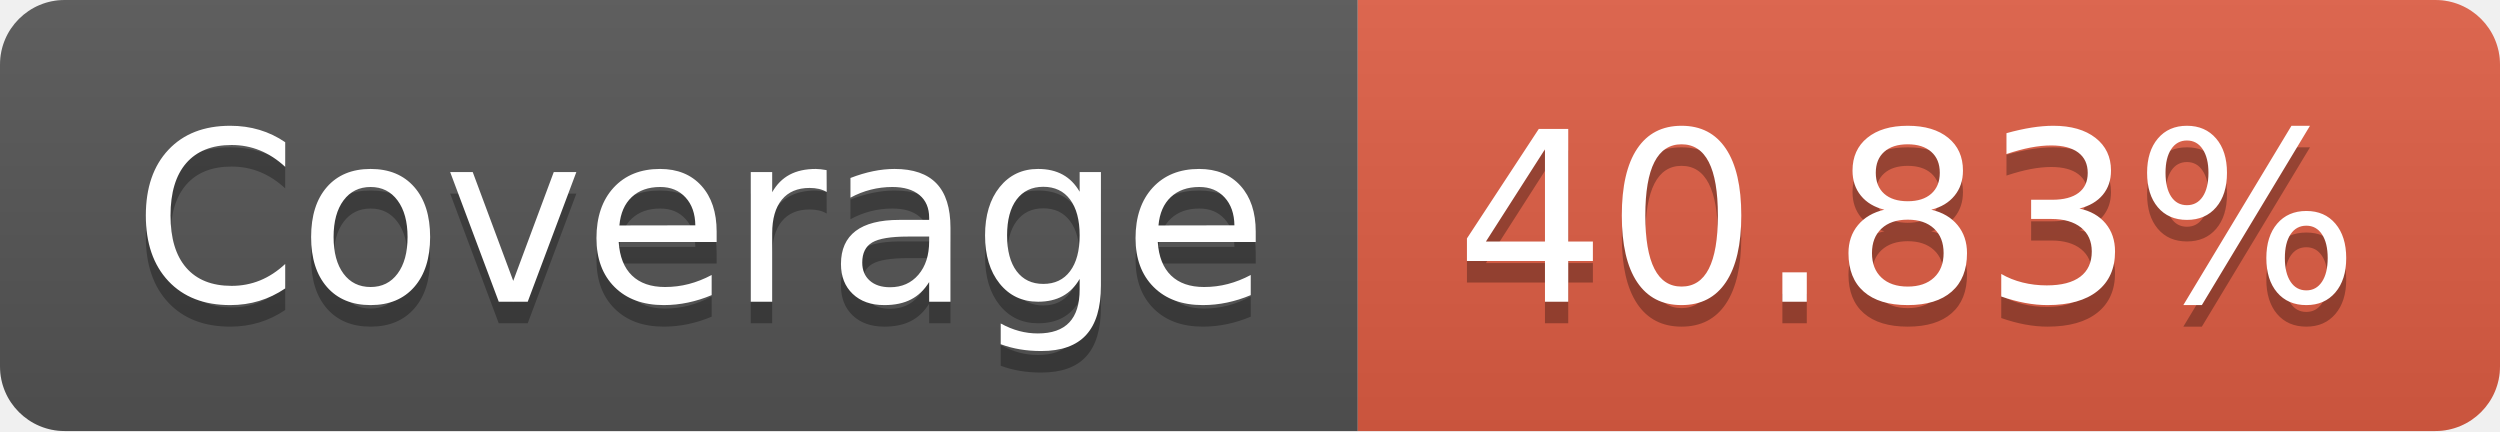
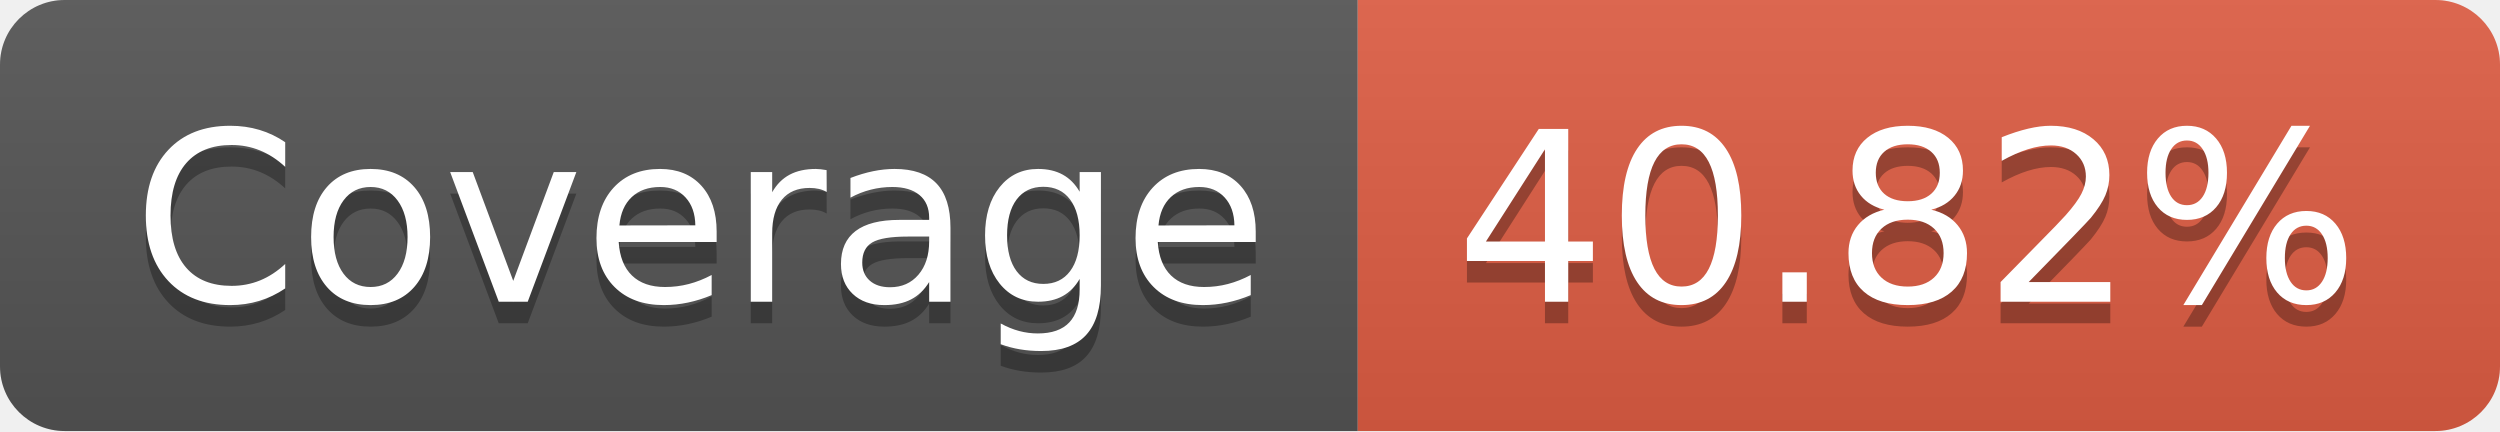
- <svg xmlns="http://www.w3.org/2000/svg" width="116" height="20" role="img" aria-label="Coverage: 40.83%">
+ <svg xmlns="http://www.w3.org/2000/svg" width="116" height="20" role="img" aria-label="Coverage: 40.82%">
  <linearGradient id="s" x2="0" y2="100%">
    <stop offset="0" stop-color="#bbb" stop-opacity=".1" />
    <stop offset="1" stop-opacity=".1" />
  </linearGradient>
  <clipPath id="r">
    <rect width="116" height="20" rx="3" fill="#fff" />
  </clipPath>
  <g clip-path="url(#r)">
    <rect width="63" height="20" fill="#555" />
    <rect x="63" width="53" height="20" fill="#e05d44" />
    <rect width="116" height="20" fill="url(#s)" />
  </g>
  <g fill="#fff" text-anchor="middle" font-family="Verdana,Geneva,DejaVu Sans,sans-serif" text-rendering="geometricPrecision" font-size="110">
    <text aria-hidden="true" x="325" y="150" fill="#010101" fill-opacity=".3" transform="scale(.1)" textLength="530">Coverage</text>
    <text x="325" y="140" transform="scale(.1)" fill="#fff" textLength="530">Coverage</text>
-     <text aria-hidden="true" x="885" y="150" fill="#010101" fill-opacity=".3" transform="scale(.1)" textLength="430">40.83%</text>
-     <text x="885" y="140" transform="scale(.1)" fill="#fff" textLength="430">40.83%</text>
+     <text aria-hidden="true" x="885" y="150" fill="#010101" fill-opacity=".3" transform="scale(.1)" textLength="430">40.82%</text>
+     <text x="885" y="140" transform="scale(.1)" fill="#fff" textLength="430">40.82%</text>
  </g>
</svg>
